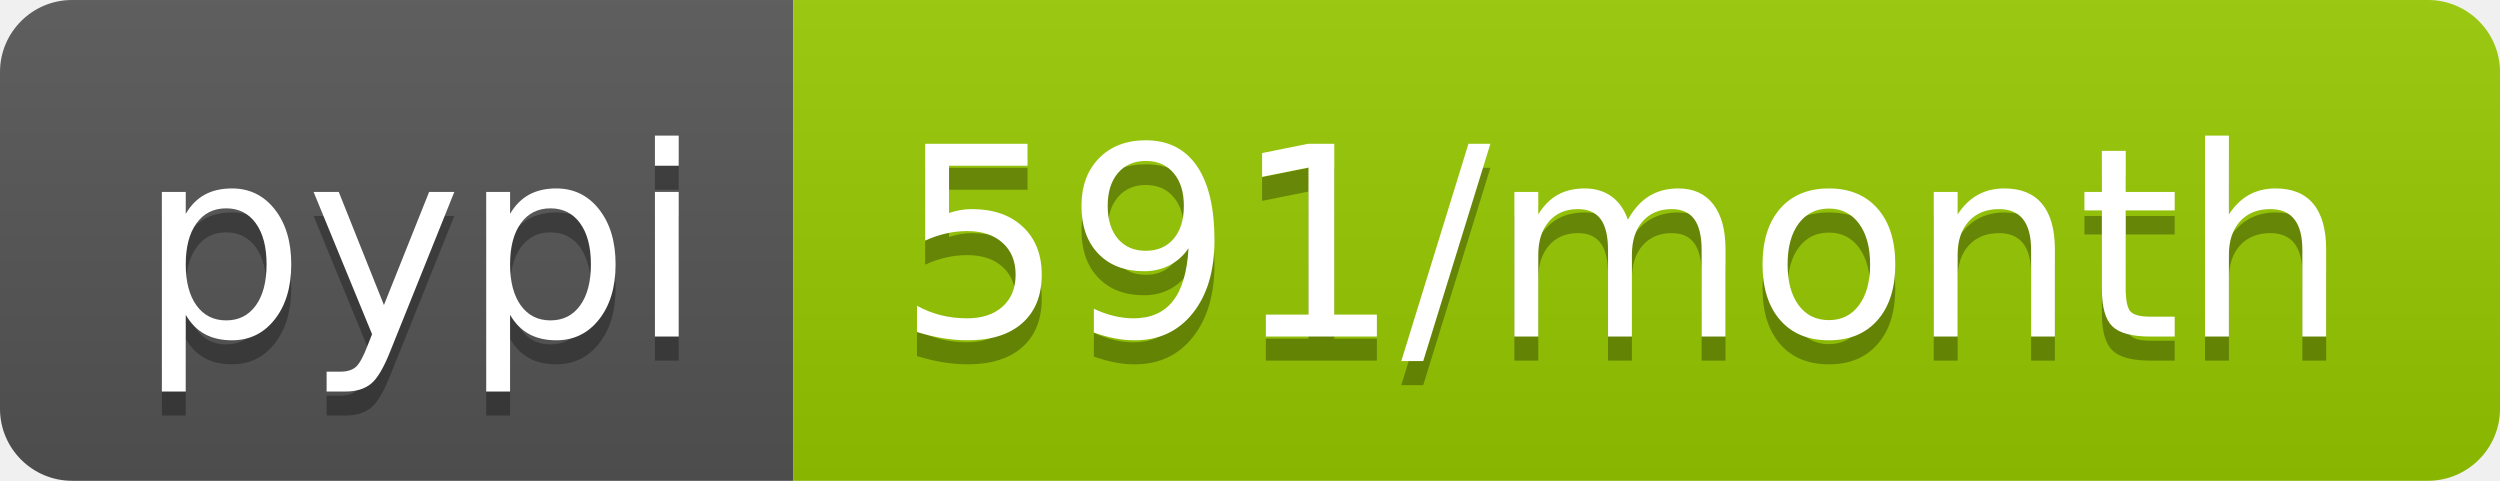
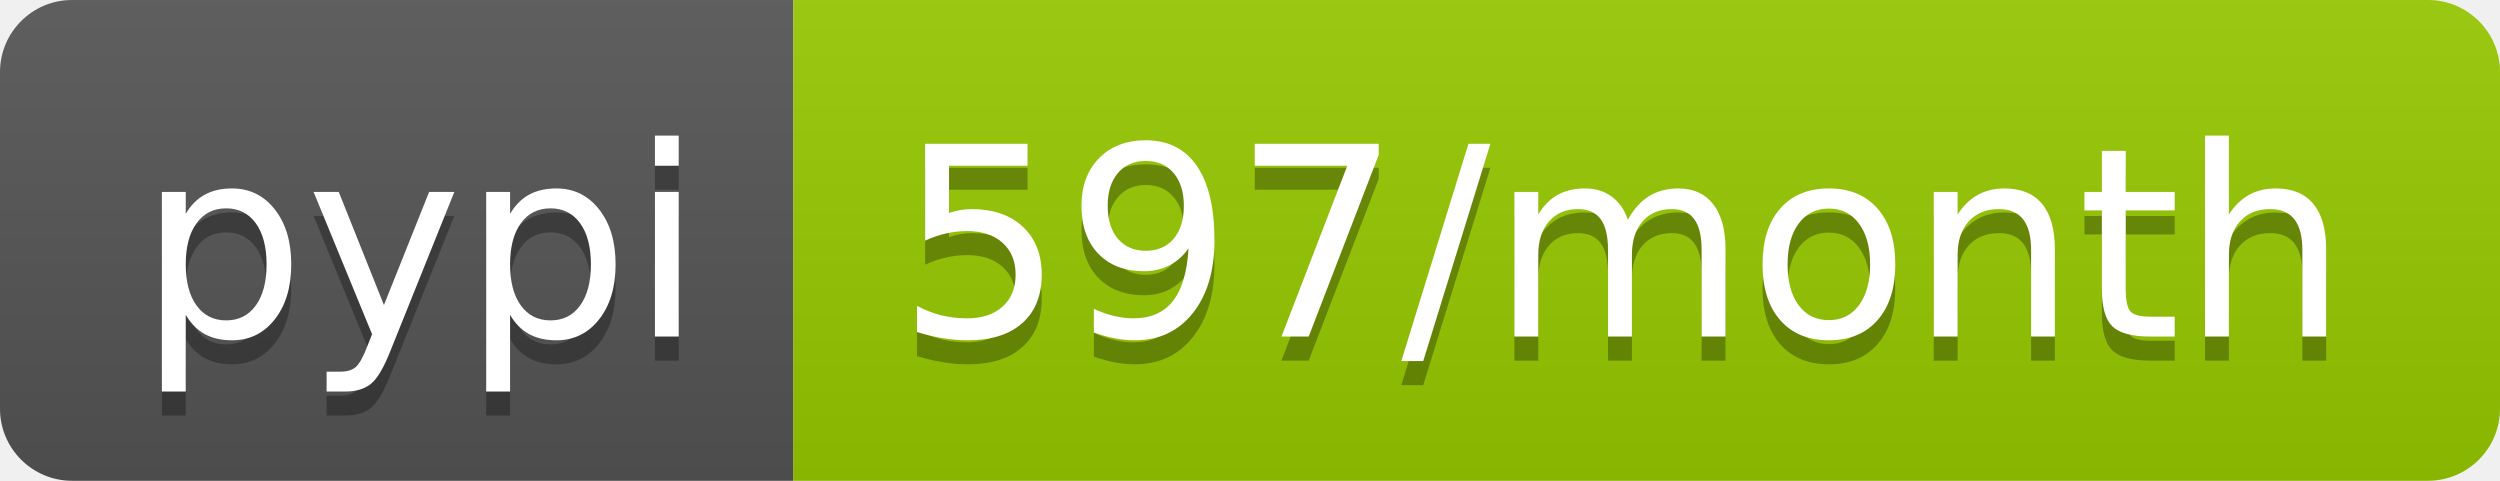
<svg xmlns="http://www.w3.org/2000/svg" width="104" height="20">
  <linearGradient id="b" x2="0" y2="100%">
    <stop offset="0" stop-color="#bbb" stop-opacity=".1" />
    <stop offset="1" stop-opacity=".1" />
  </linearGradient>
  <clipPath id="a">
    <rect width="104" height="20" rx="3" fill="#fff" />
  </clipPath>
  <g clip-path="url(#a)">
    <path fill="#555" d="M0 0h33v20H0z" />
    <path fill="#97ca00" d="M33 0h71v20H33z" />
    <path fill="url(#b)" d="M0 0h104v20H0z" />
  </g>
  <g fill="#fff" text-anchor="middle" font-family="DejaVu Sans,Verdana,Geneva,sans-serif" font-size="110">
    <text x="175" y="150" fill="#010101" fill-opacity=".3" transform="scale(.1)" textLength="230">pypi</text>
    <text x="175" y="140" transform="scale(.1)" textLength="230">pypi</text>
-     <text x="675" y="150" fill="#010101" fill-opacity=".3" transform="scale(.1)" textLength="610">591/month</text>
-     <text x="675" y="140" transform="scale(.1)" textLength="610">591/month</text>
+     <text x="675" y="150" fill="#010101" fill-opacity=".3" transform="scale(.1)" textLength="610">597/month</text>
+     <text x="675" y="140" transform="scale(.1)" textLength="610">597/month</text>
  </g>
</svg>
